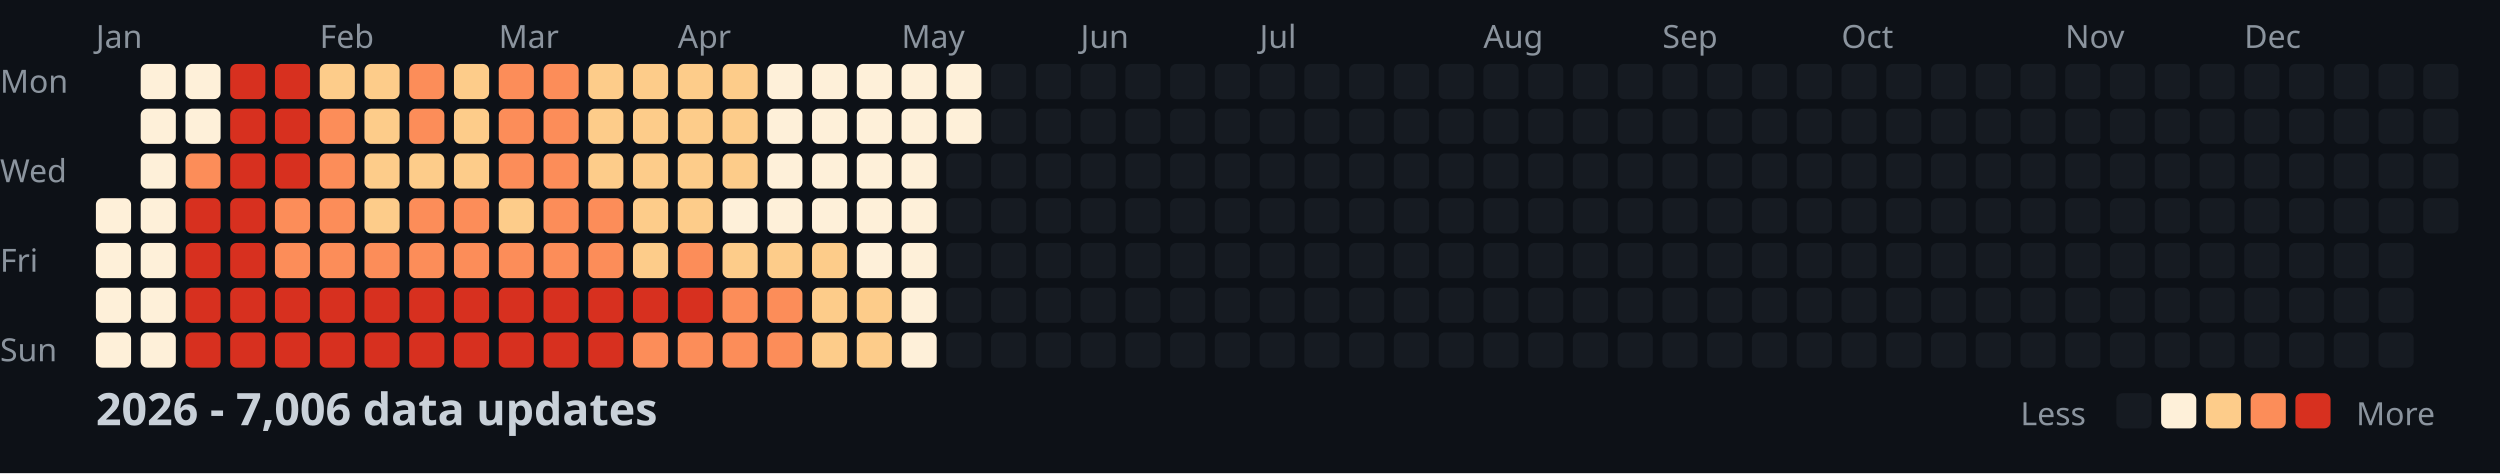
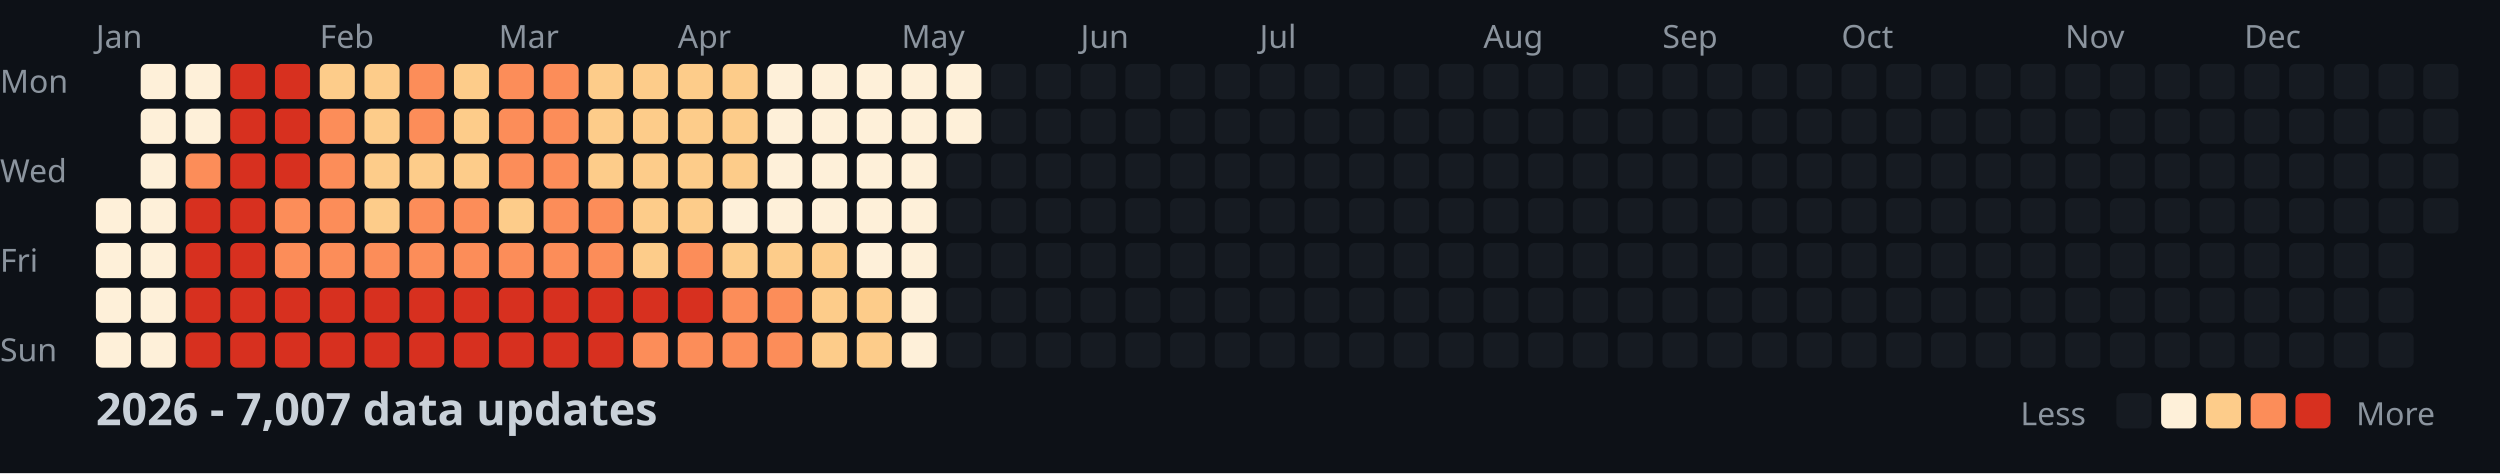
<svg xmlns="http://www.w3.org/2000/svg" width="782" height="148">
  <style>
    .month { font: 10px sans-serif; fill: #8b949e; }
    .day { font: 10px sans-serif; fill: #8b949e; }
    .title { font: bold 14px sans-serif; fill: #c9d1d9; }
    .legend { font: 10px sans-serif; fill: #8b949e; }
  </style>
  <rect width="100%" height="100%" fill="#0d1117" />
  <text x="0" y="29" class="day">Mon</text>
  <text x="0" y="57" class="day">Wed</text>
  <text x="0" y="85" class="day">Fri</text>
  <text x="0" y="113" class="day">Sun</text>
  <text x="30" y="15" class="month">Jan</text>
  <text x="100" y="15" class="month">Feb</text>
  <text x="156" y="15" class="month">Mar</text>
  <text x="212" y="15" class="month">Apr</text>
  <text x="282" y="15" class="month">May</text>
  <text x="338" y="15" class="month">Jun</text>
  <text x="394" y="15" class="month">Jul</text>
  <text x="464" y="15" class="month">Aug</text>
  <text x="520" y="15" class="month">Sep</text>
  <text x="576" y="15" class="month">Oct</text>
  <text x="646" y="15" class="month">Nov</text>
  <text x="702" y="15" class="month">Dec</text>
  <rect x="30" y="62" width="11" height="11" fill="#fef0d9" rx="2" />
  <rect x="30" y="76" width="11" height="11" fill="#fef0d9" rx="2" />
  <rect x="30" y="90" width="11" height="11" fill="#fef0d9" rx="2" />
  <rect x="30" y="104" width="11" height="11" fill="#fef0d9" rx="2" />
  <rect x="44" y="20" width="11" height="11" fill="#fef0d9" rx="2" />
  <rect x="44" y="34" width="11" height="11" fill="#fef0d9" rx="2" />
  <rect x="44" y="48" width="11" height="11" fill="#fef0d9" rx="2" />
  <rect x="44" y="62" width="11" height="11" fill="#fef0d9" rx="2" />
  <rect x="44" y="76" width="11" height="11" fill="#fef0d9" rx="2" />
  <rect x="44" y="90" width="11" height="11" fill="#fef0d9" rx="2" />
  <rect x="44" y="104" width="11" height="11" fill="#fef0d9" rx="2" />
  <rect x="58" y="20" width="11" height="11" fill="#fef0d9" rx="2" />
  <rect x="58" y="34" width="11" height="11" fill="#fef0d9" rx="2" />
  <rect x="58" y="48" width="11" height="11" fill="#fc8d59" rx="2" />
  <rect x="58" y="62" width="11" height="11" fill="#d7301f" rx="2" />
  <rect x="58" y="76" width="11" height="11" fill="#d7301f" rx="2" />
  <rect x="58" y="90" width="11" height="11" fill="#d7301f" rx="2" />
  <rect x="58" y="104" width="11" height="11" fill="#d7301f" rx="2" />
  <rect x="72" y="20" width="11" height="11" fill="#d7301f" rx="2" />
  <rect x="72" y="34" width="11" height="11" fill="#d7301f" rx="2" />
  <rect x="72" y="48" width="11" height="11" fill="#d7301f" rx="2" />
  <rect x="72" y="62" width="11" height="11" fill="#d7301f" rx="2" />
  <rect x="72" y="76" width="11" height="11" fill="#d7301f" rx="2" />
  <rect x="72" y="90" width="11" height="11" fill="#d7301f" rx="2" />
  <rect x="72" y="104" width="11" height="11" fill="#d7301f" rx="2" />
  <rect x="86" y="20" width="11" height="11" fill="#d7301f" rx="2" />
  <rect x="86" y="34" width="11" height="11" fill="#d7301f" rx="2" />
  <rect x="86" y="48" width="11" height="11" fill="#d7301f" rx="2" />
  <rect x="86" y="62" width="11" height="11" fill="#fc8d59" rx="2" />
  <rect x="86" y="76" width="11" height="11" fill="#fc8d59" rx="2" />
  <rect x="86" y="90" width="11" height="11" fill="#d7301f" rx="2" />
  <rect x="86" y="104" width="11" height="11" fill="#d7301f" rx="2" />
  <rect x="100" y="20" width="11" height="11" fill="#fdcc8a" rx="2" />
  <rect x="100" y="34" width="11" height="11" fill="#fc8d59" rx="2" />
  <rect x="100" y="48" width="11" height="11" fill="#fc8d59" rx="2" />
  <rect x="100" y="62" width="11" height="11" fill="#fc8d59" rx="2" />
  <rect x="100" y="76" width="11" height="11" fill="#fc8d59" rx="2" />
  <rect x="100" y="90" width="11" height="11" fill="#d7301f" rx="2" />
  <rect x="100" y="104" width="11" height="11" fill="#d7301f" rx="2" />
  <rect x="114" y="20" width="11" height="11" fill="#fdcc8a" rx="2" />
  <rect x="114" y="34" width="11" height="11" fill="#fdcc8a" rx="2" />
  <rect x="114" y="48" width="11" height="11" fill="#fdcc8a" rx="2" />
  <rect x="114" y="62" width="11" height="11" fill="#fdcc8a" rx="2" />
  <rect x="114" y="76" width="11" height="11" fill="#fc8d59" rx="2" />
  <rect x="114" y="90" width="11" height="11" fill="#d7301f" rx="2" />
  <rect x="114" y="104" width="11" height="11" fill="#d7301f" rx="2" />
  <rect x="128" y="20" width="11" height="11" fill="#fc8d59" rx="2" />
  <rect x="128" y="34" width="11" height="11" fill="#fc8d59" rx="2" />
  <rect x="128" y="48" width="11" height="11" fill="#fdcc8a" rx="2" />
  <rect x="128" y="62" width="11" height="11" fill="#fc8d59" rx="2" />
  <rect x="128" y="76" width="11" height="11" fill="#fc8d59" rx="2" />
  <rect x="128" y="90" width="11" height="11" fill="#d7301f" rx="2" />
  <rect x="128" y="104" width="11" height="11" fill="#d7301f" rx="2" />
  <rect x="142" y="20" width="11" height="11" fill="#fdcc8a" rx="2" />
  <rect x="142" y="34" width="11" height="11" fill="#fdcc8a" rx="2" />
  <rect x="142" y="48" width="11" height="11" fill="#fdcc8a" rx="2" />
  <rect x="142" y="62" width="11" height="11" fill="#fc8d59" rx="2" />
  <rect x="142" y="76" width="11" height="11" fill="#fc8d59" rx="2" />
  <rect x="142" y="90" width="11" height="11" fill="#d7301f" rx="2" />
  <rect x="142" y="104" width="11" height="11" fill="#d7301f" rx="2" />
  <rect x="156" y="20" width="11" height="11" fill="#fc8d59" rx="2" />
  <rect x="156" y="34" width="11" height="11" fill="#fc8d59" rx="2" />
  <rect x="156" y="48" width="11" height="11" fill="#fc8d59" rx="2" />
  <rect x="156" y="62" width="11" height="11" fill="#fdcc8a" rx="2" />
  <rect x="156" y="76" width="11" height="11" fill="#fc8d59" rx="2" />
  <rect x="156" y="90" width="11" height="11" fill="#d7301f" rx="2" />
  <rect x="156" y="104" width="11" height="11" fill="#d7301f" rx="2" />
  <rect x="170" y="20" width="11" height="11" fill="#fc8d59" rx="2" />
  <rect x="170" y="34" width="11" height="11" fill="#fc8d59" rx="2" />
  <rect x="170" y="48" width="11" height="11" fill="#fc8d59" rx="2" />
  <rect x="170" y="62" width="11" height="11" fill="#fc8d59" rx="2" />
  <rect x="170" y="76" width="11" height="11" fill="#fc8d59" rx="2" />
  <rect x="170" y="90" width="11" height="11" fill="#d7301f" rx="2" />
  <rect x="170" y="104" width="11" height="11" fill="#d7301f" rx="2" />
  <rect x="184" y="20" width="11" height="11" fill="#fdcc8a" rx="2" />
  <rect x="184" y="34" width="11" height="11" fill="#fdcc8a" rx="2" />
  <rect x="184" y="48" width="11" height="11" fill="#fdcc8a" rx="2" />
  <rect x="184" y="62" width="11" height="11" fill="#fc8d59" rx="2" />
  <rect x="184" y="76" width="11" height="11" fill="#fc8d59" rx="2" />
  <rect x="184" y="90" width="11" height="11" fill="#d7301f" rx="2" />
  <rect x="184" y="104" width="11" height="11" fill="#d7301f" rx="2" />
  <rect x="198" y="20" width="11" height="11" fill="#fdcc8a" rx="2" />
  <rect x="198" y="34" width="11" height="11" fill="#fdcc8a" rx="2" />
  <rect x="198" y="48" width="11" height="11" fill="#fdcc8a" rx="2" />
  <rect x="198" y="62" width="11" height="11" fill="#fdcc8a" rx="2" />
  <rect x="198" y="76" width="11" height="11" fill="#fdcc8a" rx="2" />
  <rect x="198" y="90" width="11" height="11" fill="#d7301f" rx="2" />
  <rect x="198" y="104" width="11" height="11" fill="#fc8d59" rx="2" />
  <rect x="212" y="20" width="11" height="11" fill="#fdcc8a" rx="2" />
  <rect x="212" y="34" width="11" height="11" fill="#fdcc8a" rx="2" />
  <rect x="212" y="48" width="11" height="11" fill="#fdcc8a" rx="2" />
  <rect x="212" y="62" width="11" height="11" fill="#fdcc8a" rx="2" />
  <rect x="212" y="76" width="11" height="11" fill="#fc8d59" rx="2" />
  <rect x="212" y="90" width="11" height="11" fill="#d7301f" rx="2" />
  <rect x="212" y="104" width="11" height="11" fill="#fc8d59" rx="2" />
  <rect x="226" y="20" width="11" height="11" fill="#fdcc8a" rx="2" />
  <rect x="226" y="34" width="11" height="11" fill="#fdcc8a" rx="2" />
  <rect x="226" y="48" width="11" height="11" fill="#fdcc8a" rx="2" />
  <rect x="226" y="62" width="11" height="11" fill="#fef0d9" rx="2" />
  <rect x="226" y="76" width="11" height="11" fill="#fdcc8a" rx="2" />
  <rect x="226" y="90" width="11" height="11" fill="#fc8d59" rx="2" />
  <rect x="226" y="104" width="11" height="11" fill="#fc8d59" rx="2" />
  <rect x="240" y="20" width="11" height="11" fill="#fef0d9" rx="2" />
  <rect x="240" y="34" width="11" height="11" fill="#fef0d9" rx="2" />
  <rect x="240" y="48" width="11" height="11" fill="#fef0d9" rx="2" />
  <rect x="240" y="62" width="11" height="11" fill="#fef0d9" rx="2" />
  <rect x="240" y="76" width="11" height="11" fill="#fdcc8a" rx="2" />
  <rect x="240" y="90" width="11" height="11" fill="#fc8d59" rx="2" />
  <rect x="240" y="104" width="11" height="11" fill="#fc8d59" rx="2" />
  <rect x="254" y="20" width="11" height="11" fill="#fef0d9" rx="2" />
  <rect x="254" y="34" width="11" height="11" fill="#fef0d9" rx="2" />
  <rect x="254" y="48" width="11" height="11" fill="#fef0d9" rx="2" />
  <rect x="254" y="62" width="11" height="11" fill="#fef0d9" rx="2" />
  <rect x="254" y="76" width="11" height="11" fill="#fdcc8a" rx="2" />
  <rect x="254" y="90" width="11" height="11" fill="#fdcc8a" rx="2" />
  <rect x="254" y="104" width="11" height="11" fill="#fdcc8a" rx="2" />
  <rect x="268" y="20" width="11" height="11" fill="#fef0d9" rx="2" />
  <rect x="268" y="34" width="11" height="11" fill="#fef0d9" rx="2" />
  <rect x="268" y="48" width="11" height="11" fill="#fef0d9" rx="2" />
  <rect x="268" y="62" width="11" height="11" fill="#fef0d9" rx="2" />
  <rect x="268" y="76" width="11" height="11" fill="#fef0d9" rx="2" />
  <rect x="268" y="90" width="11" height="11" fill="#fdcc8a" rx="2" />
  <rect x="268" y="104" width="11" height="11" fill="#fdcc8a" rx="2" />
  <rect x="282" y="20" width="11" height="11" fill="#fef0d9" rx="2" />
  <rect x="282" y="34" width="11" height="11" fill="#fef0d9" rx="2" />
  <rect x="282" y="48" width="11" height="11" fill="#fef0d9" rx="2" />
  <rect x="282" y="62" width="11" height="11" fill="#fef0d9" rx="2" />
  <rect x="282" y="76" width="11" height="11" fill="#fef0d9" rx="2" />
  <rect x="282" y="90" width="11" height="11" fill="#fef0d9" rx="2" />
  <rect x="282" y="104" width="11" height="11" fill="#fef0d9" rx="2" />
  <rect x="296" y="20" width="11" height="11" fill="#fef0d9" rx="2" />
  <rect x="296" y="34" width="11" height="11" fill="#fef0d9" rx="2" />
  <rect x="296" y="48" width="11" height="11" fill="#161b22" rx="2" />
  <rect x="296" y="62" width="11" height="11" fill="#161b22" rx="2" />
  <rect x="296" y="76" width="11" height="11" fill="#161b22" rx="2" />
  <rect x="296" y="90" width="11" height="11" fill="#161b22" rx="2" />
  <rect x="296" y="104" width="11" height="11" fill="#161b22" rx="2" />
  <rect x="310" y="20" width="11" height="11" fill="#161b22" rx="2" />
  <rect x="310" y="34" width="11" height="11" fill="#161b22" rx="2" />
  <rect x="310" y="48" width="11" height="11" fill="#161b22" rx="2" />
  <rect x="310" y="62" width="11" height="11" fill="#161b22" rx="2" />
  <rect x="310" y="76" width="11" height="11" fill="#161b22" rx="2" />
  <rect x="310" y="90" width="11" height="11" fill="#161b22" rx="2" />
  <rect x="310" y="104" width="11" height="11" fill="#161b22" rx="2" />
  <rect x="324" y="20" width="11" height="11" fill="#161b22" rx="2" />
  <rect x="324" y="34" width="11" height="11" fill="#161b22" rx="2" />
  <rect x="324" y="48" width="11" height="11" fill="#161b22" rx="2" />
  <rect x="324" y="62" width="11" height="11" fill="#161b22" rx="2" />
  <rect x="324" y="76" width="11" height="11" fill="#161b22" rx="2" />
  <rect x="324" y="90" width="11" height="11" fill="#161b22" rx="2" />
  <rect x="324" y="104" width="11" height="11" fill="#161b22" rx="2" />
  <rect x="338" y="20" width="11" height="11" fill="#161b22" rx="2" />
  <rect x="338" y="34" width="11" height="11" fill="#161b22" rx="2" />
  <rect x="338" y="48" width="11" height="11" fill="#161b22" rx="2" />
  <rect x="338" y="62" width="11" height="11" fill="#161b22" rx="2" />
  <rect x="338" y="76" width="11" height="11" fill="#161b22" rx="2" />
  <rect x="338" y="90" width="11" height="11" fill="#161b22" rx="2" />
  <rect x="338" y="104" width="11" height="11" fill="#161b22" rx="2" />
  <rect x="352" y="20" width="11" height="11" fill="#161b22" rx="2" />
  <rect x="352" y="34" width="11" height="11" fill="#161b22" rx="2" />
  <rect x="352" y="48" width="11" height="11" fill="#161b22" rx="2" />
  <rect x="352" y="62" width="11" height="11" fill="#161b22" rx="2" />
  <rect x="352" y="76" width="11" height="11" fill="#161b22" rx="2" />
  <rect x="352" y="90" width="11" height="11" fill="#161b22" rx="2" />
  <rect x="352" y="104" width="11" height="11" fill="#161b22" rx="2" />
  <rect x="366" y="20" width="11" height="11" fill="#161b22" rx="2" />
  <rect x="366" y="34" width="11" height="11" fill="#161b22" rx="2" />
  <rect x="366" y="48" width="11" height="11" fill="#161b22" rx="2" />
  <rect x="366" y="62" width="11" height="11" fill="#161b22" rx="2" />
  <rect x="366" y="76" width="11" height="11" fill="#161b22" rx="2" />
  <rect x="366" y="90" width="11" height="11" fill="#161b22" rx="2" />
  <rect x="366" y="104" width="11" height="11" fill="#161b22" rx="2" />
  <rect x="380" y="20" width="11" height="11" fill="#161b22" rx="2" />
  <rect x="380" y="34" width="11" height="11" fill="#161b22" rx="2" />
  <rect x="380" y="48" width="11" height="11" fill="#161b22" rx="2" />
  <rect x="380" y="62" width="11" height="11" fill="#161b22" rx="2" />
  <rect x="380" y="76" width="11" height="11" fill="#161b22" rx="2" />
  <rect x="380" y="90" width="11" height="11" fill="#161b22" rx="2" />
  <rect x="380" y="104" width="11" height="11" fill="#161b22" rx="2" />
  <rect x="394" y="20" width="11" height="11" fill="#161b22" rx="2" />
  <rect x="394" y="34" width="11" height="11" fill="#161b22" rx="2" />
  <rect x="394" y="48" width="11" height="11" fill="#161b22" rx="2" />
  <rect x="394" y="62" width="11" height="11" fill="#161b22" rx="2" />
  <rect x="394" y="76" width="11" height="11" fill="#161b22" rx="2" />
  <rect x="394" y="90" width="11" height="11" fill="#161b22" rx="2" />
  <rect x="394" y="104" width="11" height="11" fill="#161b22" rx="2" />
  <rect x="408" y="20" width="11" height="11" fill="#161b22" rx="2" />
  <rect x="408" y="34" width="11" height="11" fill="#161b22" rx="2" />
  <rect x="408" y="48" width="11" height="11" fill="#161b22" rx="2" />
  <rect x="408" y="62" width="11" height="11" fill="#161b22" rx="2" />
  <rect x="408" y="76" width="11" height="11" fill="#161b22" rx="2" />
  <rect x="408" y="90" width="11" height="11" fill="#161b22" rx="2" />
  <rect x="408" y="104" width="11" height="11" fill="#161b22" rx="2" />
  <rect x="422" y="20" width="11" height="11" fill="#161b22" rx="2" />
  <rect x="422" y="34" width="11" height="11" fill="#161b22" rx="2" />
  <rect x="422" y="48" width="11" height="11" fill="#161b22" rx="2" />
  <rect x="422" y="62" width="11" height="11" fill="#161b22" rx="2" />
  <rect x="422" y="76" width="11" height="11" fill="#161b22" rx="2" />
  <rect x="422" y="90" width="11" height="11" fill="#161b22" rx="2" />
  <rect x="422" y="104" width="11" height="11" fill="#161b22" rx="2" />
  <rect x="436" y="20" width="11" height="11" fill="#161b22" rx="2" />
  <rect x="436" y="34" width="11" height="11" fill="#161b22" rx="2" />
  <rect x="436" y="48" width="11" height="11" fill="#161b22" rx="2" />
  <rect x="436" y="62" width="11" height="11" fill="#161b22" rx="2" />
  <rect x="436" y="76" width="11" height="11" fill="#161b22" rx="2" />
  <rect x="436" y="90" width="11" height="11" fill="#161b22" rx="2" />
  <rect x="436" y="104" width="11" height="11" fill="#161b22" rx="2" />
  <rect x="450" y="20" width="11" height="11" fill="#161b22" rx="2" />
  <rect x="450" y="34" width="11" height="11" fill="#161b22" rx="2" />
  <rect x="450" y="48" width="11" height="11" fill="#161b22" rx="2" />
  <rect x="450" y="62" width="11" height="11" fill="#161b22" rx="2" />
  <rect x="450" y="76" width="11" height="11" fill="#161b22" rx="2" />
  <rect x="450" y="90" width="11" height="11" fill="#161b22" rx="2" />
  <rect x="450" y="104" width="11" height="11" fill="#161b22" rx="2" />
  <rect x="464" y="20" width="11" height="11" fill="#161b22" rx="2" />
  <rect x="464" y="34" width="11" height="11" fill="#161b22" rx="2" />
  <rect x="464" y="48" width="11" height="11" fill="#161b22" rx="2" />
  <rect x="464" y="62" width="11" height="11" fill="#161b22" rx="2" />
  <rect x="464" y="76" width="11" height="11" fill="#161b22" rx="2" />
  <rect x="464" y="90" width="11" height="11" fill="#161b22" rx="2" />
  <rect x="464" y="104" width="11" height="11" fill="#161b22" rx="2" />
  <rect x="478" y="20" width="11" height="11" fill="#161b22" rx="2" />
  <rect x="478" y="34" width="11" height="11" fill="#161b22" rx="2" />
  <rect x="478" y="48" width="11" height="11" fill="#161b22" rx="2" />
  <rect x="478" y="62" width="11" height="11" fill="#161b22" rx="2" />
  <rect x="478" y="76" width="11" height="11" fill="#161b22" rx="2" />
  <rect x="478" y="90" width="11" height="11" fill="#161b22" rx="2" />
  <rect x="478" y="104" width="11" height="11" fill="#161b22" rx="2" />
  <rect x="492" y="20" width="11" height="11" fill="#161b22" rx="2" />
  <rect x="492" y="34" width="11" height="11" fill="#161b22" rx="2" />
  <rect x="492" y="48" width="11" height="11" fill="#161b22" rx="2" />
  <rect x="492" y="62" width="11" height="11" fill="#161b22" rx="2" />
  <rect x="492" y="76" width="11" height="11" fill="#161b22" rx="2" />
  <rect x="492" y="90" width="11" height="11" fill="#161b22" rx="2" />
  <rect x="492" y="104" width="11" height="11" fill="#161b22" rx="2" />
  <rect x="506" y="20" width="11" height="11" fill="#161b22" rx="2" />
  <rect x="506" y="34" width="11" height="11" fill="#161b22" rx="2" />
  <rect x="506" y="48" width="11" height="11" fill="#161b22" rx="2" />
  <rect x="506" y="62" width="11" height="11" fill="#161b22" rx="2" />
  <rect x="506" y="76" width="11" height="11" fill="#161b22" rx="2" />
  <rect x="506" y="90" width="11" height="11" fill="#161b22" rx="2" />
  <rect x="506" y="104" width="11" height="11" fill="#161b22" rx="2" />
  <rect x="520" y="20" width="11" height="11" fill="#161b22" rx="2" />
  <rect x="520" y="34" width="11" height="11" fill="#161b22" rx="2" />
  <rect x="520" y="48" width="11" height="11" fill="#161b22" rx="2" />
  <rect x="520" y="62" width="11" height="11" fill="#161b22" rx="2" />
  <rect x="520" y="76" width="11" height="11" fill="#161b22" rx="2" />
  <rect x="520" y="90" width="11" height="11" fill="#161b22" rx="2" />
  <rect x="520" y="104" width="11" height="11" fill="#161b22" rx="2" />
  <rect x="534" y="20" width="11" height="11" fill="#161b22" rx="2" />
  <rect x="534" y="34" width="11" height="11" fill="#161b22" rx="2" />
  <rect x="534" y="48" width="11" height="11" fill="#161b22" rx="2" />
  <rect x="534" y="62" width="11" height="11" fill="#161b22" rx="2" />
  <rect x="534" y="76" width="11" height="11" fill="#161b22" rx="2" />
  <rect x="534" y="90" width="11" height="11" fill="#161b22" rx="2" />
  <rect x="534" y="104" width="11" height="11" fill="#161b22" rx="2" />
  <rect x="548" y="20" width="11" height="11" fill="#161b22" rx="2" />
  <rect x="548" y="34" width="11" height="11" fill="#161b22" rx="2" />
  <rect x="548" y="48" width="11" height="11" fill="#161b22" rx="2" />
  <rect x="548" y="62" width="11" height="11" fill="#161b22" rx="2" />
  <rect x="548" y="76" width="11" height="11" fill="#161b22" rx="2" />
  <rect x="548" y="90" width="11" height="11" fill="#161b22" rx="2" />
  <rect x="548" y="104" width="11" height="11" fill="#161b22" rx="2" />
  <rect x="562" y="20" width="11" height="11" fill="#161b22" rx="2" />
  <rect x="562" y="34" width="11" height="11" fill="#161b22" rx="2" />
  <rect x="562" y="48" width="11" height="11" fill="#161b22" rx="2" />
  <rect x="562" y="62" width="11" height="11" fill="#161b22" rx="2" />
  <rect x="562" y="76" width="11" height="11" fill="#161b22" rx="2" />
  <rect x="562" y="90" width="11" height="11" fill="#161b22" rx="2" />
  <rect x="562" y="104" width="11" height="11" fill="#161b22" rx="2" />
  <rect x="576" y="20" width="11" height="11" fill="#161b22" rx="2" />
  <rect x="576" y="34" width="11" height="11" fill="#161b22" rx="2" />
  <rect x="576" y="48" width="11" height="11" fill="#161b22" rx="2" />
  <rect x="576" y="62" width="11" height="11" fill="#161b22" rx="2" />
  <rect x="576" y="76" width="11" height="11" fill="#161b22" rx="2" />
  <rect x="576" y="90" width="11" height="11" fill="#161b22" rx="2" />
  <rect x="576" y="104" width="11" height="11" fill="#161b22" rx="2" />
  <rect x="590" y="20" width="11" height="11" fill="#161b22" rx="2" />
  <rect x="590" y="34" width="11" height="11" fill="#161b22" rx="2" />
  <rect x="590" y="48" width="11" height="11" fill="#161b22" rx="2" />
  <rect x="590" y="62" width="11" height="11" fill="#161b22" rx="2" />
  <rect x="590" y="76" width="11" height="11" fill="#161b22" rx="2" />
  <rect x="590" y="90" width="11" height="11" fill="#161b22" rx="2" />
  <rect x="590" y="104" width="11" height="11" fill="#161b22" rx="2" />
  <rect x="604" y="20" width="11" height="11" fill="#161b22" rx="2" />
  <rect x="604" y="34" width="11" height="11" fill="#161b22" rx="2" />
  <rect x="604" y="48" width="11" height="11" fill="#161b22" rx="2" />
  <rect x="604" y="62" width="11" height="11" fill="#161b22" rx="2" />
  <rect x="604" y="76" width="11" height="11" fill="#161b22" rx="2" />
  <rect x="604" y="90" width="11" height="11" fill="#161b22" rx="2" />
  <rect x="604" y="104" width="11" height="11" fill="#161b22" rx="2" />
  <rect x="618" y="20" width="11" height="11" fill="#161b22" rx="2" />
  <rect x="618" y="34" width="11" height="11" fill="#161b22" rx="2" />
  <rect x="618" y="48" width="11" height="11" fill="#161b22" rx="2" />
  <rect x="618" y="62" width="11" height="11" fill="#161b22" rx="2" />
  <rect x="618" y="76" width="11" height="11" fill="#161b22" rx="2" />
  <rect x="618" y="90" width="11" height="11" fill="#161b22" rx="2" />
  <rect x="618" y="104" width="11" height="11" fill="#161b22" rx="2" />
  <rect x="632" y="20" width="11" height="11" fill="#161b22" rx="2" />
  <rect x="632" y="34" width="11" height="11" fill="#161b22" rx="2" />
  <rect x="632" y="48" width="11" height="11" fill="#161b22" rx="2" />
  <rect x="632" y="62" width="11" height="11" fill="#161b22" rx="2" />
  <rect x="632" y="76" width="11" height="11" fill="#161b22" rx="2" />
  <rect x="632" y="90" width="11" height="11" fill="#161b22" rx="2" />
  <rect x="632" y="104" width="11" height="11" fill="#161b22" rx="2" />
  <rect x="646" y="20" width="11" height="11" fill="#161b22" rx="2" />
  <rect x="646" y="34" width="11" height="11" fill="#161b22" rx="2" />
  <rect x="646" y="48" width="11" height="11" fill="#161b22" rx="2" />
  <rect x="646" y="62" width="11" height="11" fill="#161b22" rx="2" />
  <rect x="646" y="76" width="11" height="11" fill="#161b22" rx="2" />
  <rect x="646" y="90" width="11" height="11" fill="#161b22" rx="2" />
  <rect x="646" y="104" width="11" height="11" fill="#161b22" rx="2" />
  <rect x="660" y="20" width="11" height="11" fill="#161b22" rx="2" />
  <rect x="660" y="34" width="11" height="11" fill="#161b22" rx="2" />
  <rect x="660" y="48" width="11" height="11" fill="#161b22" rx="2" />
  <rect x="660" y="62" width="11" height="11" fill="#161b22" rx="2" />
  <rect x="660" y="76" width="11" height="11" fill="#161b22" rx="2" />
  <rect x="660" y="90" width="11" height="11" fill="#161b22" rx="2" />
  <rect x="660" y="104" width="11" height="11" fill="#161b22" rx="2" />
  <rect x="674" y="20" width="11" height="11" fill="#161b22" rx="2" />
  <rect x="674" y="34" width="11" height="11" fill="#161b22" rx="2" />
  <rect x="674" y="48" width="11" height="11" fill="#161b22" rx="2" />
  <rect x="674" y="62" width="11" height="11" fill="#161b22" rx="2" />
  <rect x="674" y="76" width="11" height="11" fill="#161b22" rx="2" />
  <rect x="674" y="90" width="11" height="11" fill="#161b22" rx="2" />
  <rect x="674" y="104" width="11" height="11" fill="#161b22" rx="2" />
  <rect x="688" y="20" width="11" height="11" fill="#161b22" rx="2" />
  <rect x="688" y="34" width="11" height="11" fill="#161b22" rx="2" />
  <rect x="688" y="48" width="11" height="11" fill="#161b22" rx="2" />
  <rect x="688" y="62" width="11" height="11" fill="#161b22" rx="2" />
  <rect x="688" y="76" width="11" height="11" fill="#161b22" rx="2" />
  <rect x="688" y="90" width="11" height="11" fill="#161b22" rx="2" />
  <rect x="688" y="104" width="11" height="11" fill="#161b22" rx="2" />
  <rect x="702" y="20" width="11" height="11" fill="#161b22" rx="2" />
  <rect x="702" y="34" width="11" height="11" fill="#161b22" rx="2" />
  <rect x="702" y="48" width="11" height="11" fill="#161b22" rx="2" />
  <rect x="702" y="62" width="11" height="11" fill="#161b22" rx="2" />
  <rect x="702" y="76" width="11" height="11" fill="#161b22" rx="2" />
  <rect x="702" y="90" width="11" height="11" fill="#161b22" rx="2" />
  <rect x="702" y="104" width="11" height="11" fill="#161b22" rx="2" />
  <rect x="716" y="20" width="11" height="11" fill="#161b22" rx="2" />
  <rect x="716" y="34" width="11" height="11" fill="#161b22" rx="2" />
  <rect x="716" y="48" width="11" height="11" fill="#161b22" rx="2" />
  <rect x="716" y="62" width="11" height="11" fill="#161b22" rx="2" />
  <rect x="716" y="76" width="11" height="11" fill="#161b22" rx="2" />
  <rect x="716" y="90" width="11" height="11" fill="#161b22" rx="2" />
  <rect x="716" y="104" width="11" height="11" fill="#161b22" rx="2" />
  <rect x="730" y="20" width="11" height="11" fill="#161b22" rx="2" />
  <rect x="730" y="34" width="11" height="11" fill="#161b22" rx="2" />
  <rect x="730" y="48" width="11" height="11" fill="#161b22" rx="2" />
  <rect x="730" y="62" width="11" height="11" fill="#161b22" rx="2" />
  <rect x="730" y="76" width="11" height="11" fill="#161b22" rx="2" />
  <rect x="730" y="90" width="11" height="11" fill="#161b22" rx="2" />
  <rect x="730" y="104" width="11" height="11" fill="#161b22" rx="2" />
  <rect x="744" y="20" width="11" height="11" fill="#161b22" rx="2" />
  <rect x="744" y="34" width="11" height="11" fill="#161b22" rx="2" />
  <rect x="744" y="48" width="11" height="11" fill="#161b22" rx="2" />
  <rect x="744" y="62" width="11" height="11" fill="#161b22" rx="2" />
  <rect x="744" y="76" width="11" height="11" fill="#161b22" rx="2" />
  <rect x="744" y="90" width="11" height="11" fill="#161b22" rx="2" />
  <rect x="744" y="104" width="11" height="11" fill="#161b22" rx="2" />
  <rect x="758" y="20" width="11" height="11" fill="#161b22" rx="2" />
  <rect x="758" y="34" width="11" height="11" fill="#161b22" rx="2" />
  <rect x="758" y="48" width="11" height="11" fill="#161b22" rx="2" />
  <rect x="758" y="62" width="11" height="11" fill="#161b22" rx="2" />
-   <text x="30" y="133" class="title">2026 - 7,006 data updates</text>
+   <text x="30" y="133" class="title">2026 - 7,007 data updates</text>
  <text x="632" y="133" class="legend">Less</text>
  <rect x="662" y="123" width="11" height="11" fill="#161b22" rx="2" />
  <rect x="676" y="123" width="11" height="11" fill="#fef0d9" rx="2" />
  <rect x="690" y="123" width="11" height="11" fill="#fdcc8a" rx="2" />
  <rect x="704" y="123" width="11" height="11" fill="#fc8d59" rx="2" />
  <rect x="718" y="123" width="11" height="11" fill="#d7301f" rx="2" />
  <text x="737" y="133" class="legend">More</text>
</svg>
